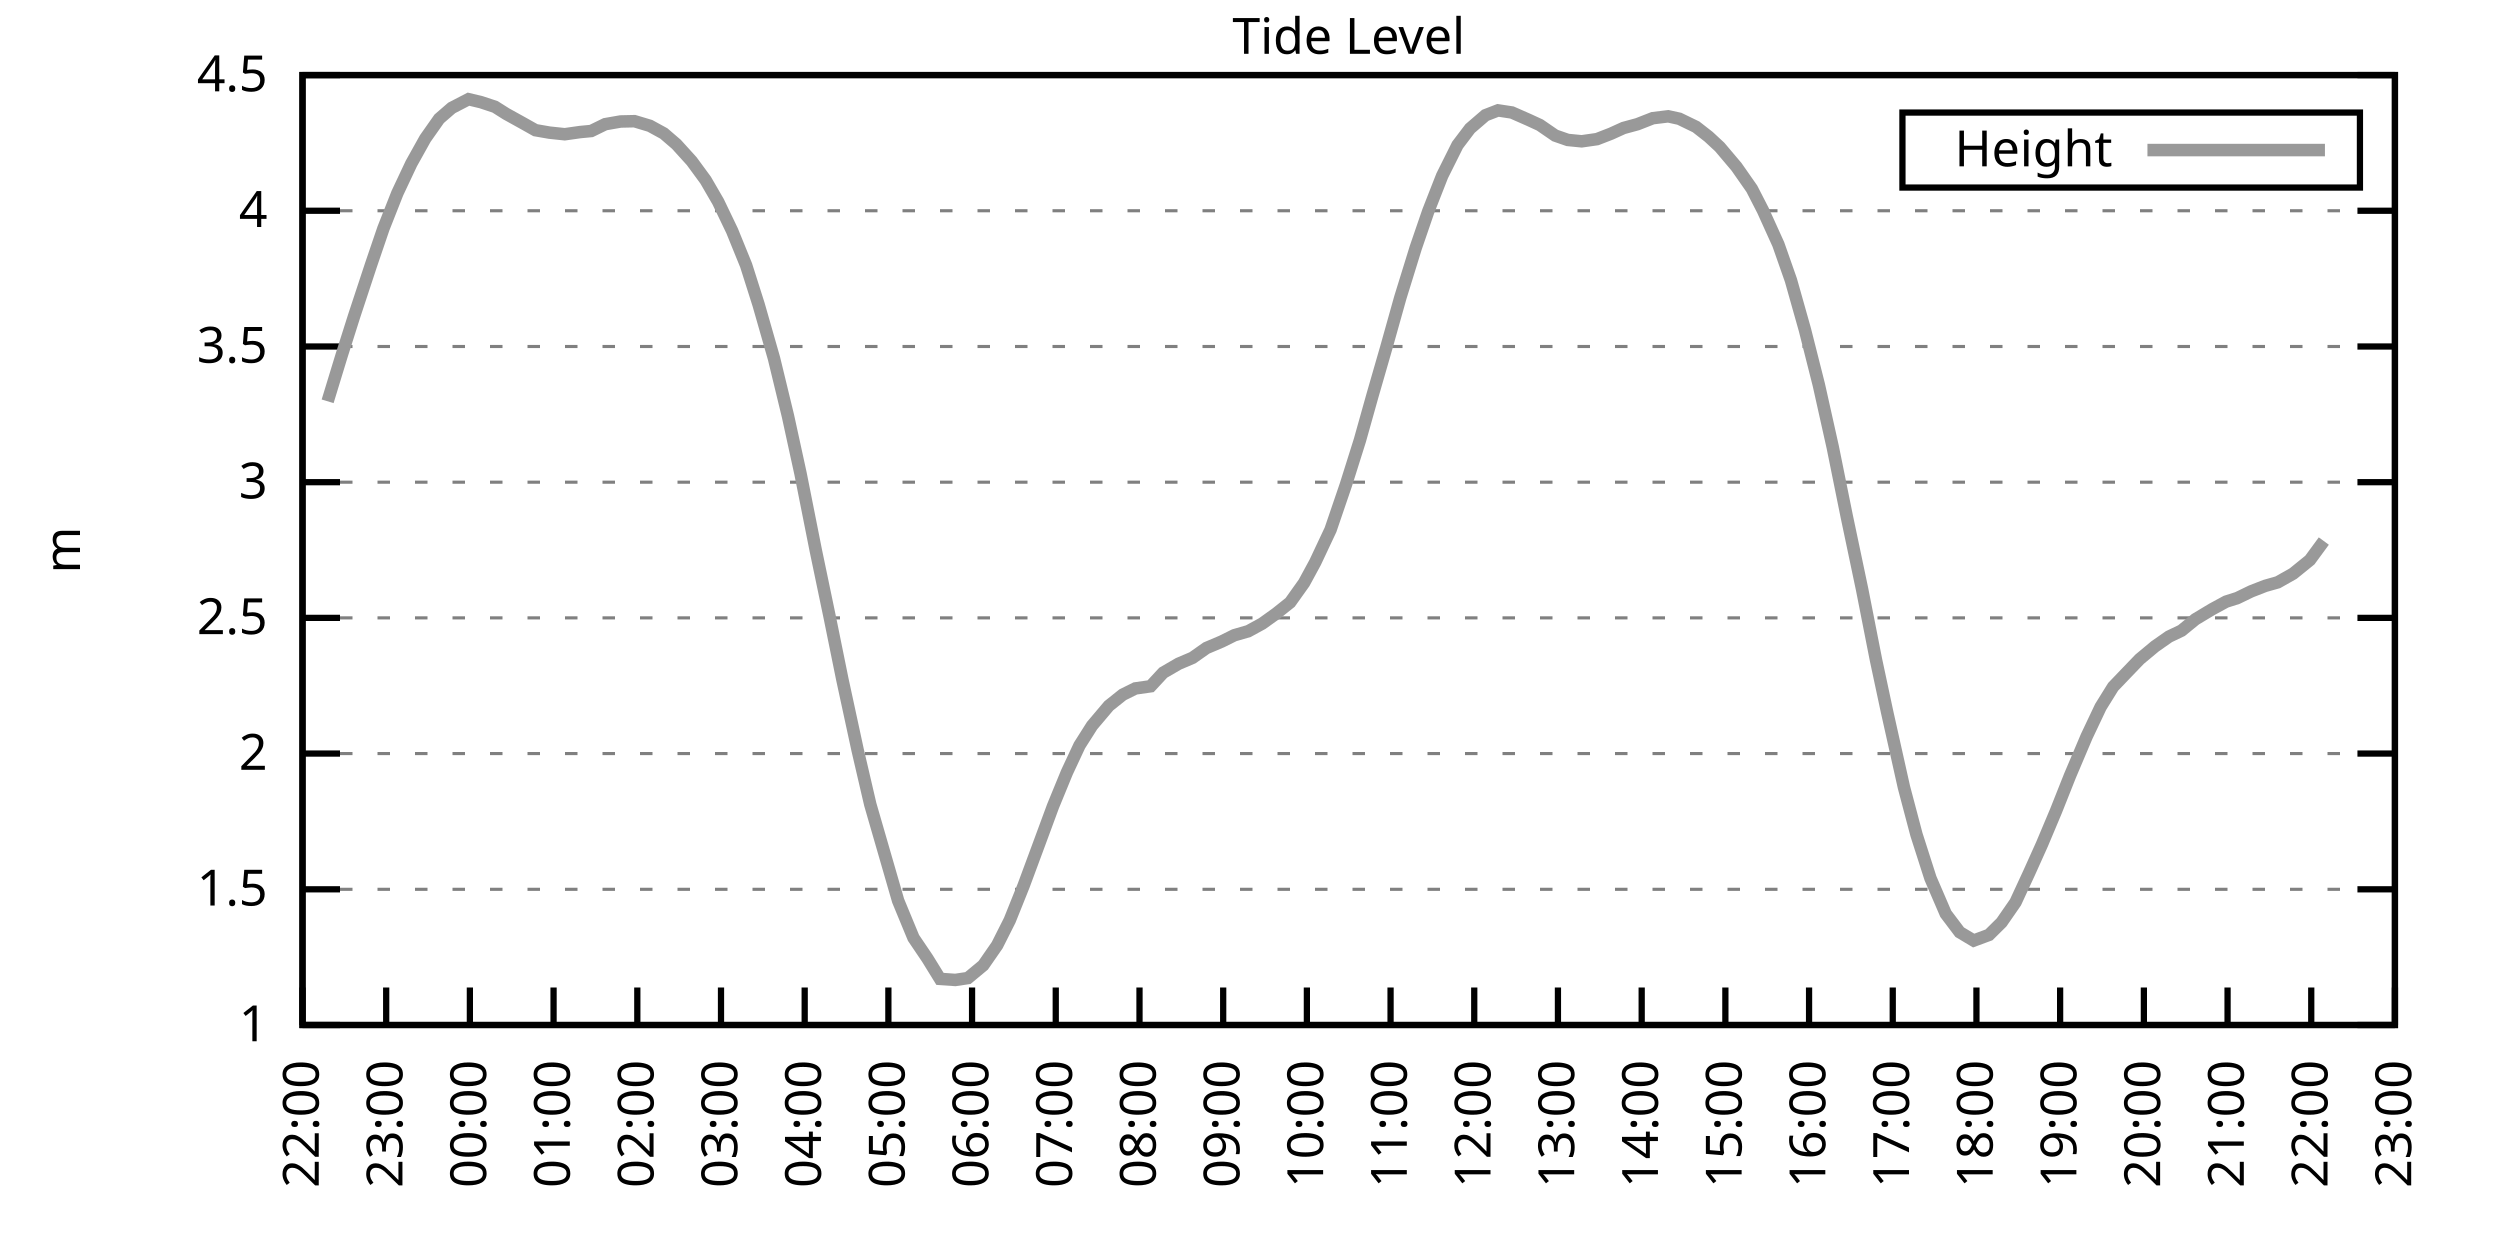
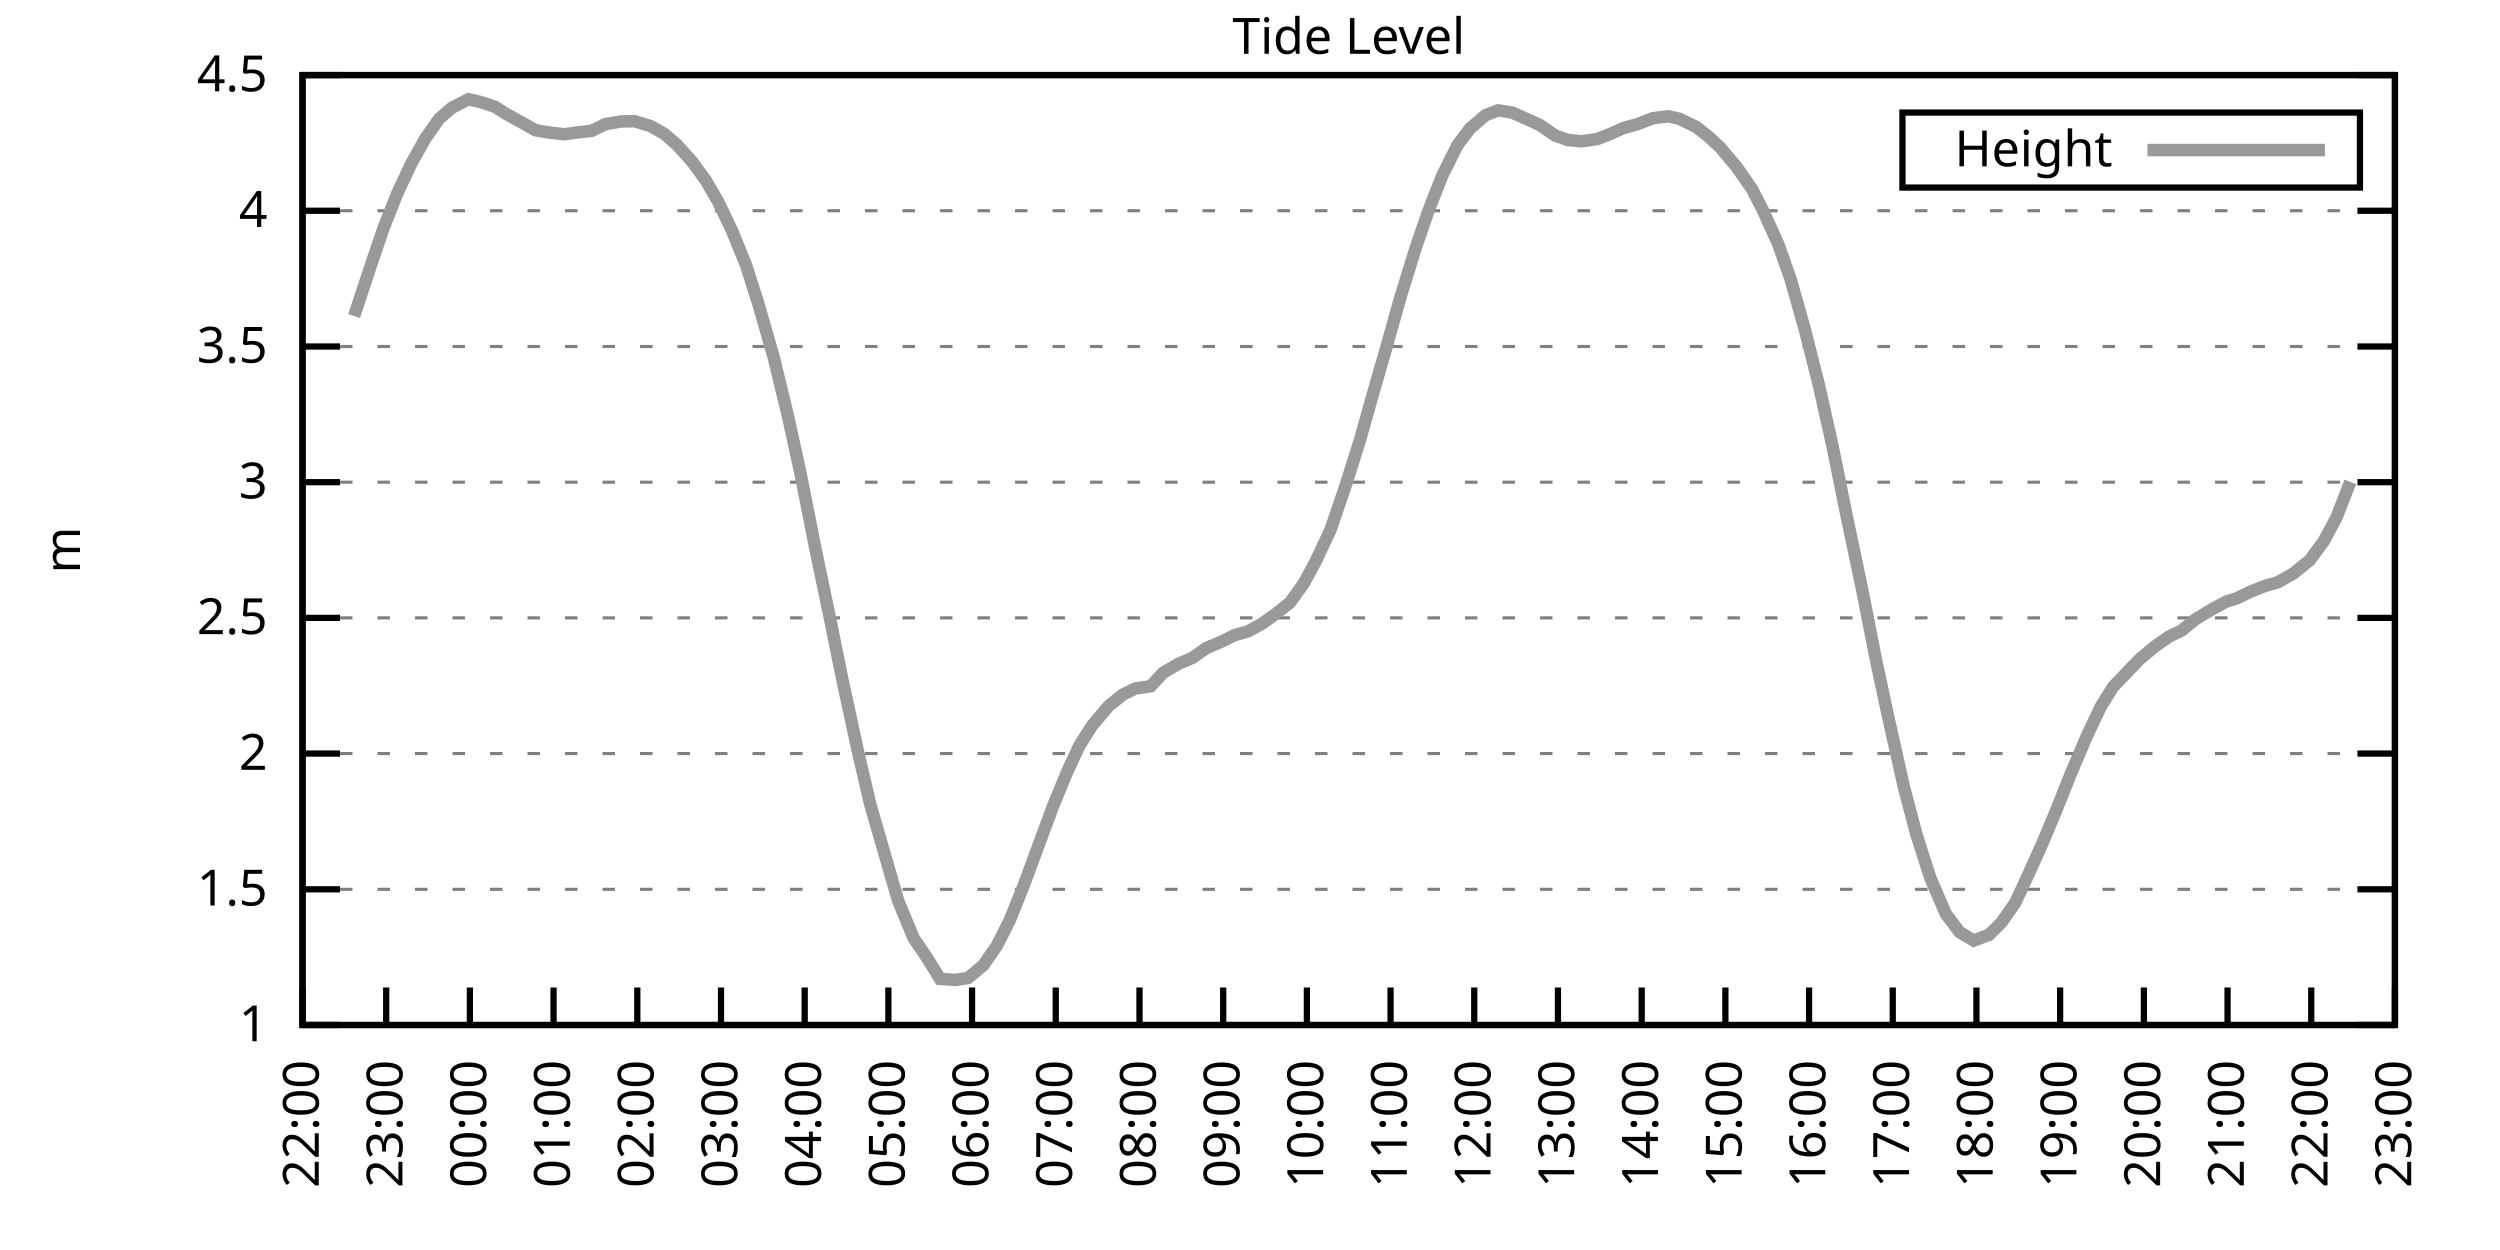
<svg xmlns="http://www.w3.org/2000/svg" xmlns:xlink="http://www.w3.org/1999/xlink" width="400" height="200" viewBox="0 0 400 200">
  <g id="gnuplot_canvas">
    <rect x="0" y="0" width="400" height="200" fill="none" />
    <defs>
      <circle id="gpDot" r="0.5" stroke-width="0.5" stroke="currentColor" />
      <path id="gpPt0" stroke-width="0.333" stroke="currentColor" d="M-1,0 h2 M0,-1 v2" />
      <path id="gpPt1" stroke-width="0.333" stroke="currentColor" d="M-1,-1 L1,1 M1,-1 L-1,1" />
      <path id="gpPt2" stroke-width="0.333" stroke="currentColor" d="M-1,0 L1,0 M0,-1 L0,1 M-1,-1 L1,1 M-1,1 L1,-1" />
      <rect id="gpPt3" stroke-width="0.333" stroke="currentColor" x="-1" y="-1" width="2" height="2" />
      <rect id="gpPt4" stroke-width="0.333" stroke="currentColor" fill="currentColor" x="-1" y="-1" width="2" height="2" />
      <circle id="gpPt5" stroke-width="0.333" stroke="currentColor" cx="0" cy="0" r="1" />
      <use xlink:href="#gpPt5" id="gpPt6" fill="currentColor" stroke="none" />
      <path id="gpPt7" stroke-width="0.333" stroke="currentColor" d="M0,-1.33 L-1.33,0.67 L1.33,0.67 z" />
      <use xlink:href="#gpPt7" id="gpPt8" fill="currentColor" stroke="none" />
      <use xlink:href="#gpPt7" id="gpPt9" stroke="currentColor" transform="rotate(180)" />
      <use xlink:href="#gpPt9" id="gpPt10" fill="currentColor" stroke="none" />
      <use xlink:href="#gpPt3" id="gpPt11" stroke="currentColor" transform="rotate(45)" />
      <use xlink:href="#gpPt11" id="gpPt12" fill="currentColor" stroke="none" />
      <path id="gpPt13" stroke-width="0.333" stroke="currentColor" d="M0,1.330 L1.265,0.411 L0.782,-1.067 L-0.782,-1.076 L-1.265,0.411 z" />
      <use xlink:href="#gpPt13" id="gpPt14" fill="currentColor" stroke="none" />
      <filter id="textbox" filterUnits="objectBoundingBox" x="0" y="0" height="1" width="1">
        <feFlood flood-color="white" flood-opacity="1" result="bgnd" />
        <feComposite in="SourceGraphic" in2="bgnd" operator="atop" />
      </filter>
      <filter id="greybox" filterUnits="objectBoundingBox" x="0" y="0" height="1" width="1">
        <feFlood flood-color="lightgrey" flood-opacity="1" result="grey" />
        <feComposite in="SourceGraphic" in2="grey" operator="atop" />
      </filter>
    </defs>
    <g fill="none" color="white" stroke="currentColor" stroke-width="1.00" stroke-linecap="butt" stroke-linejoin="miter">
</g>
    <g fill="none" color="black" stroke="currentColor" stroke-width="1.00" stroke-linecap="butt" stroke-linejoin="miter">
      <g stroke="none" shape-rendering="crispEdges">
        <polygon fill="rgb(255, 255, 255)" points="48.40,164.00 383.18,164.00 383.18,12.02 48.40,12.02 " />
      </g>
    </g>
    <g fill="none" color="black" stroke="currentColor" stroke-width="1.00" stroke-linecap="butt" stroke-linejoin="miter">
</g>
    <g fill="none" color="black" stroke="black" stroke-width="0.50" stroke-linecap="butt" stroke-linejoin="miter">
</g>
    <g fill="none" color="gray" stroke="currentColor" stroke-width="0.50" stroke-linecap="butt" stroke-linejoin="miter">
      <path stroke="gray" stroke-dasharray="2,4" class="gridline" d="M48.40,164.00 L383.19,164.00  " />
    </g>
    <g fill="none" color="gray" stroke="gray" stroke-width="1.00" stroke-linecap="butt" stroke-linejoin="miter">
</g>
    <g fill="none" color="black" stroke="currentColor" stroke-width="1.00" stroke-linecap="butt" stroke-linejoin="miter">
      <path stroke="black" d="M48.40,164.00 L54.40,164.00 M383.19,164.00 L377.19,164.00  " />
      <g transform="translate(42.80,166.60)" stroke="none" fill="black" font-family="Sans" font-size="8.00" text-anchor="end">
        <text>
          <tspan font-family="Sans"> 1</tspan>
        </text>
      </g>
    </g>
    <g fill="none" color="black" stroke="currentColor" stroke-width="1.00" stroke-linecap="butt" stroke-linejoin="miter">
</g>
    <g fill="none" color="black" stroke="black" stroke-width="0.50" stroke-linecap="butt" stroke-linejoin="miter">
</g>
    <g fill="none" color="gray" stroke="currentColor" stroke-width="0.50" stroke-linecap="butt" stroke-linejoin="miter">
      <path stroke="gray" stroke-dasharray="2,4" class="gridline" d="M48.40,142.29 L383.19,142.29  " />
    </g>
    <g fill="none" color="gray" stroke="gray" stroke-width="1.00" stroke-linecap="butt" stroke-linejoin="miter">
</g>
    <g fill="none" color="black" stroke="currentColor" stroke-width="1.00" stroke-linecap="butt" stroke-linejoin="miter">
      <path stroke="black" d="M48.40,142.29 L54.40,142.29 M383.19,142.29 L377.19,142.29  " />
      <g transform="translate(42.80,144.89)" stroke="none" fill="black" font-family="Sans" font-size="8.00" text-anchor="end">
        <text>
          <tspan font-family="Sans"> 1.5</tspan>
        </text>
      </g>
    </g>
    <g fill="none" color="black" stroke="currentColor" stroke-width="1.00" stroke-linecap="butt" stroke-linejoin="miter">
</g>
    <g fill="none" color="black" stroke="black" stroke-width="0.50" stroke-linecap="butt" stroke-linejoin="miter">
</g>
    <g fill="none" color="gray" stroke="currentColor" stroke-width="0.50" stroke-linecap="butt" stroke-linejoin="miter">
      <path stroke="gray" stroke-dasharray="2,4" class="gridline" d="M48.40,120.57 L383.19,120.57  " />
    </g>
    <g fill="none" color="gray" stroke="gray" stroke-width="1.00" stroke-linecap="butt" stroke-linejoin="miter">
</g>
    <g fill="none" color="black" stroke="currentColor" stroke-width="1.00" stroke-linecap="butt" stroke-linejoin="miter">
      <path stroke="black" d="M48.40,120.57 L54.40,120.57 M383.19,120.57 L377.19,120.57  " />
      <g transform="translate(42.80,123.17)" stroke="none" fill="black" font-family="Sans" font-size="8.00" text-anchor="end">
        <text>
          <tspan font-family="Sans"> 2</tspan>
        </text>
      </g>
    </g>
    <g fill="none" color="black" stroke="currentColor" stroke-width="1.00" stroke-linecap="butt" stroke-linejoin="miter">
</g>
    <g fill="none" color="black" stroke="black" stroke-width="0.50" stroke-linecap="butt" stroke-linejoin="miter">
</g>
    <g fill="none" color="gray" stroke="currentColor" stroke-width="0.50" stroke-linecap="butt" stroke-linejoin="miter">
      <path stroke="gray" stroke-dasharray="2,4" class="gridline" d="M48.40,98.86 L383.19,98.86  " />
    </g>
    <g fill="none" color="gray" stroke="gray" stroke-width="1.00" stroke-linecap="butt" stroke-linejoin="miter">
</g>
    <g fill="none" color="black" stroke="currentColor" stroke-width="1.00" stroke-linecap="butt" stroke-linejoin="miter">
      <path stroke="black" d="M48.40,98.86 L54.40,98.86 M383.19,98.86 L377.19,98.86  " />
      <g transform="translate(42.80,101.46)" stroke="none" fill="black" font-family="Sans" font-size="8.00" text-anchor="end">
        <text>
          <tspan font-family="Sans"> 2.5</tspan>
        </text>
      </g>
    </g>
    <g fill="none" color="black" stroke="currentColor" stroke-width="1.00" stroke-linecap="butt" stroke-linejoin="miter">
</g>
    <g fill="none" color="black" stroke="black" stroke-width="0.50" stroke-linecap="butt" stroke-linejoin="miter">
</g>
    <g fill="none" color="gray" stroke="currentColor" stroke-width="0.50" stroke-linecap="butt" stroke-linejoin="miter">
      <path stroke="gray" stroke-dasharray="2,4" class="gridline" d="M48.40,77.15 L383.19,77.15  " />
    </g>
    <g fill="none" color="gray" stroke="gray" stroke-width="1.00" stroke-linecap="butt" stroke-linejoin="miter">
</g>
    <g fill="none" color="black" stroke="currentColor" stroke-width="1.00" stroke-linecap="butt" stroke-linejoin="miter">
      <path stroke="black" d="M48.40,77.15 L54.40,77.15 M383.19,77.15 L377.19,77.15  " />
      <g transform="translate(42.80,79.75)" stroke="none" fill="black" font-family="Sans" font-size="8.00" text-anchor="end">
        <text>
          <tspan font-family="Sans"> 3</tspan>
        </text>
      </g>
    </g>
    <g fill="none" color="black" stroke="currentColor" stroke-width="1.00" stroke-linecap="butt" stroke-linejoin="miter">
</g>
    <g fill="none" color="black" stroke="black" stroke-width="0.50" stroke-linecap="butt" stroke-linejoin="miter">
</g>
    <g fill="none" color="gray" stroke="currentColor" stroke-width="0.50" stroke-linecap="butt" stroke-linejoin="miter">
      <path stroke="gray" stroke-dasharray="2,4" class="gridline" d="M48.40,55.44 L383.19,55.44  " />
    </g>
    <g fill="none" color="gray" stroke="gray" stroke-width="1.00" stroke-linecap="butt" stroke-linejoin="miter">
</g>
    <g fill="none" color="black" stroke="currentColor" stroke-width="1.00" stroke-linecap="butt" stroke-linejoin="miter">
      <path stroke="black" d="M48.40,55.44 L54.40,55.44 M383.19,55.44 L377.19,55.44  " />
      <g transform="translate(42.80,58.04)" stroke="none" fill="black" font-family="Sans" font-size="8.00" text-anchor="end">
        <text>
          <tspan font-family="Sans"> 3.5</tspan>
        </text>
      </g>
    </g>
    <g fill="none" color="black" stroke="currentColor" stroke-width="1.00" stroke-linecap="butt" stroke-linejoin="miter">
</g>
    <g fill="none" color="black" stroke="black" stroke-width="0.50" stroke-linecap="butt" stroke-linejoin="miter">
</g>
    <g fill="none" color="gray" stroke="currentColor" stroke-width="0.50" stroke-linecap="butt" stroke-linejoin="miter">
      <path stroke="gray" stroke-dasharray="2,4" class="gridline" d="M48.40,33.72 L383.19,33.72  " />
    </g>
    <g fill="none" color="gray" stroke="gray" stroke-width="1.00" stroke-linecap="butt" stroke-linejoin="miter">
</g>
    <g fill="none" color="black" stroke="currentColor" stroke-width="1.00" stroke-linecap="butt" stroke-linejoin="miter">
      <path stroke="black" d="M48.40,33.72 L54.40,33.72 M383.19,33.72 L377.19,33.72  " />
      <g transform="translate(42.80,36.32)" stroke="none" fill="black" font-family="Sans" font-size="8.00" text-anchor="end">
        <text>
          <tspan font-family="Sans"> 4</tspan>
        </text>
      </g>
    </g>
    <g fill="none" color="black" stroke="currentColor" stroke-width="1.00" stroke-linecap="butt" stroke-linejoin="miter">
</g>
    <g fill="none" color="black" stroke="black" stroke-width="0.50" stroke-linecap="butt" stroke-linejoin="miter">
</g>
    <g fill="none" color="gray" stroke="currentColor" stroke-width="0.50" stroke-linecap="butt" stroke-linejoin="miter">
      <path stroke="gray" stroke-dasharray="2,4" class="gridline" d="M48.40,12.01 L383.19,12.01  " />
    </g>
    <g fill="none" color="gray" stroke="gray" stroke-width="1.00" stroke-linecap="butt" stroke-linejoin="miter">
</g>
    <g fill="none" color="black" stroke="currentColor" stroke-width="1.00" stroke-linecap="butt" stroke-linejoin="miter">
      <path stroke="black" d="M48.40,12.01 L54.40,12.01 M383.19,12.01 L377.19,12.01  " />
      <g transform="translate(42.80,14.61)" stroke="none" fill="black" font-family="Sans" font-size="8.00" text-anchor="end">
        <text>
          <tspan font-family="Sans"> 4.5</tspan>
        </text>
      </g>
    </g>
    <g fill="none" color="black" stroke="currentColor" stroke-width="1.00" stroke-linecap="butt" stroke-linejoin="miter">
      <path stroke="black" d="M48.40,164.00 L48.40,158.00  " />
      <g transform="translate(51.00,169.60) rotate(270.00)" stroke="none" fill="black" font-family="Sans" font-size="8.00" text-anchor="end">
        <text>
          <tspan font-family="Sans">22:00</tspan>
        </text>
      </g>
    </g>
    <g fill="none" color="black" stroke="currentColor" stroke-width="1.00" stroke-linecap="butt" stroke-linejoin="miter">
      <path stroke="black" d="M61.79,164.00 L61.79,158.00  " />
      <g transform="translate(64.39,169.60) rotate(270.00)" stroke="none" fill="black" font-family="Sans" font-size="8.00" text-anchor="end">
        <text>
          <tspan font-family="Sans">23:00</tspan>
        </text>
      </g>
    </g>
    <g fill="none" color="black" stroke="currentColor" stroke-width="1.00" stroke-linecap="butt" stroke-linejoin="miter">
      <path stroke="black" d="M75.18,164.00 L75.18,158.00  " />
      <g transform="translate(77.78,169.60) rotate(270.00)" stroke="none" fill="black" font-family="Sans" font-size="8.00" text-anchor="end">
        <text>
          <tspan font-family="Sans">00:00</tspan>
        </text>
      </g>
    </g>
    <g fill="none" color="black" stroke="currentColor" stroke-width="1.00" stroke-linecap="butt" stroke-linejoin="miter">
      <path stroke="black" d="M88.57,164.00 L88.57,158.00  " />
      <g transform="translate(91.17,169.60) rotate(270.00)" stroke="none" fill="black" font-family="Sans" font-size="8.00" text-anchor="end">
        <text>
          <tspan font-family="Sans">01:00</tspan>
        </text>
      </g>
    </g>
    <g fill="none" color="black" stroke="currentColor" stroke-width="1.00" stroke-linecap="butt" stroke-linejoin="miter">
      <path stroke="black" d="M101.97,164.00 L101.97,158.00  " />
      <g transform="translate(104.57,169.60) rotate(270.00)" stroke="none" fill="black" font-family="Sans" font-size="8.00" text-anchor="end">
        <text>
          <tspan font-family="Sans">02:00</tspan>
        </text>
      </g>
    </g>
    <g fill="none" color="black" stroke="currentColor" stroke-width="1.00" stroke-linecap="butt" stroke-linejoin="miter">
      <path stroke="black" d="M115.36,164.00 L115.36,158.00  " />
      <g transform="translate(117.96,169.60) rotate(270.00)" stroke="none" fill="black" font-family="Sans" font-size="8.00" text-anchor="end">
        <text>
          <tspan font-family="Sans">03:00</tspan>
        </text>
      </g>
    </g>
    <g fill="none" color="black" stroke="currentColor" stroke-width="1.00" stroke-linecap="butt" stroke-linejoin="miter">
      <path stroke="black" d="M128.75,164.00 L128.75,158.00  " />
      <g transform="translate(131.35,169.60) rotate(270.00)" stroke="none" fill="black" font-family="Sans" font-size="8.00" text-anchor="end">
        <text>
          <tspan font-family="Sans">04:00</tspan>
        </text>
      </g>
    </g>
    <g fill="none" color="black" stroke="currentColor" stroke-width="1.00" stroke-linecap="butt" stroke-linejoin="miter">
      <path stroke="black" d="M142.14,164.00 L142.14,158.00  " />
      <g transform="translate(144.74,169.60) rotate(270.00)" stroke="none" fill="black" font-family="Sans" font-size="8.00" text-anchor="end">
        <text>
          <tspan font-family="Sans">05:00</tspan>
        </text>
      </g>
    </g>
    <g fill="none" color="black" stroke="currentColor" stroke-width="1.00" stroke-linecap="butt" stroke-linejoin="miter">
      <path stroke="black" d="M155.53,164.00 L155.53,158.00  " />
      <g transform="translate(158.13,169.60) rotate(270.00)" stroke="none" fill="black" font-family="Sans" font-size="8.00" text-anchor="end">
        <text>
          <tspan font-family="Sans">06:00</tspan>
        </text>
      </g>
    </g>
    <g fill="none" color="black" stroke="currentColor" stroke-width="1.00" stroke-linecap="butt" stroke-linejoin="miter">
      <path stroke="black" d="M168.92,164.00 L168.92,158.00  " />
      <g transform="translate(171.52,169.60) rotate(270.00)" stroke="none" fill="black" font-family="Sans" font-size="8.00" text-anchor="end">
        <text>
          <tspan font-family="Sans">07:00</tspan>
        </text>
      </g>
    </g>
    <g fill="none" color="black" stroke="currentColor" stroke-width="1.00" stroke-linecap="butt" stroke-linejoin="miter">
      <path stroke="black" d="M182.32,164.00 L182.32,158.00  " />
      <g transform="translate(184.92,169.60) rotate(270.00)" stroke="none" fill="black" font-family="Sans" font-size="8.00" text-anchor="end">
        <text>
          <tspan font-family="Sans">08:00</tspan>
        </text>
      </g>
    </g>
    <g fill="none" color="black" stroke="currentColor" stroke-width="1.00" stroke-linecap="butt" stroke-linejoin="miter">
      <path stroke="black" d="M195.71,164.00 L195.71,158.00  " />
      <g transform="translate(198.31,169.60) rotate(270.00)" stroke="none" fill="black" font-family="Sans" font-size="8.00" text-anchor="end">
        <text>
          <tspan font-family="Sans">09:00</tspan>
        </text>
      </g>
    </g>
    <g fill="none" color="black" stroke="currentColor" stroke-width="1.00" stroke-linecap="butt" stroke-linejoin="miter">
      <path stroke="black" d="M209.10,164.00 L209.10,158.00  " />
      <g transform="translate(211.70,169.60) rotate(270.00)" stroke="none" fill="black" font-family="Sans" font-size="8.00" text-anchor="end">
        <text>
          <tspan font-family="Sans">10:00</tspan>
        </text>
      </g>
    </g>
    <g fill="none" color="black" stroke="currentColor" stroke-width="1.00" stroke-linecap="butt" stroke-linejoin="miter">
      <path stroke="black" d="M222.49,164.00 L222.49,158.00  " />
      <g transform="translate(225.09,169.60) rotate(270.00)" stroke="none" fill="black" font-family="Sans" font-size="8.00" text-anchor="end">
        <text>
          <tspan font-family="Sans">11:00</tspan>
        </text>
      </g>
    </g>
    <g fill="none" color="black" stroke="currentColor" stroke-width="1.00" stroke-linecap="butt" stroke-linejoin="miter">
      <path stroke="black" d="M235.88,164.00 L235.88,158.00  " />
      <g transform="translate(238.48,169.60) rotate(270.00)" stroke="none" fill="black" font-family="Sans" font-size="8.00" text-anchor="end">
        <text>
          <tspan font-family="Sans">12:00</tspan>
        </text>
      </g>
    </g>
    <g fill="none" color="black" stroke="currentColor" stroke-width="1.00" stroke-linecap="butt" stroke-linejoin="miter">
      <path stroke="black" d="M249.27,164.00 L249.27,158.00  " />
      <g transform="translate(251.87,169.60) rotate(270.00)" stroke="none" fill="black" font-family="Sans" font-size="8.00" text-anchor="end">
        <text>
          <tspan font-family="Sans">13:00</tspan>
        </text>
      </g>
    </g>
    <g fill="none" color="black" stroke="currentColor" stroke-width="1.00" stroke-linecap="butt" stroke-linejoin="miter">
      <path stroke="black" d="M262.67,164.00 L262.67,158.00  " />
      <g transform="translate(265.27,169.60) rotate(270.00)" stroke="none" fill="black" font-family="Sans" font-size="8.00" text-anchor="end">
        <text>
          <tspan font-family="Sans">14:00</tspan>
        </text>
      </g>
    </g>
    <g fill="none" color="black" stroke="currentColor" stroke-width="1.00" stroke-linecap="butt" stroke-linejoin="miter">
      <path stroke="black" d="M276.06,164.00 L276.06,158.00  " />
      <g transform="translate(278.66,169.60) rotate(270.00)" stroke="none" fill="black" font-family="Sans" font-size="8.00" text-anchor="end">
        <text>
          <tspan font-family="Sans">15:00</tspan>
        </text>
      </g>
    </g>
    <g fill="none" color="black" stroke="currentColor" stroke-width="1.00" stroke-linecap="butt" stroke-linejoin="miter">
      <path stroke="black" d="M289.45,164.00 L289.45,158.00  " />
      <g transform="translate(292.05,169.60) rotate(270.00)" stroke="none" fill="black" font-family="Sans" font-size="8.00" text-anchor="end">
        <text>
          <tspan font-family="Sans">16:00</tspan>
        </text>
      </g>
    </g>
    <g fill="none" color="black" stroke="currentColor" stroke-width="1.00" stroke-linecap="butt" stroke-linejoin="miter">
      <path stroke="black" d="M302.84,164.00 L302.84,158.00  " />
      <g transform="translate(305.44,169.60) rotate(270.00)" stroke="none" fill="black" font-family="Sans" font-size="8.00" text-anchor="end">
        <text>
          <tspan font-family="Sans">17:00</tspan>
        </text>
      </g>
    </g>
    <g fill="none" color="black" stroke="currentColor" stroke-width="1.00" stroke-linecap="butt" stroke-linejoin="miter">
      <path stroke="black" d="M316.23,164.00 L316.23,158.00  " />
      <g transform="translate(318.83,169.60) rotate(270.00)" stroke="none" fill="black" font-family="Sans" font-size="8.00" text-anchor="end">
        <text>
          <tspan font-family="Sans">18:00</tspan>
        </text>
      </g>
    </g>
    <g fill="none" color="black" stroke="currentColor" stroke-width="1.00" stroke-linecap="butt" stroke-linejoin="miter">
      <path stroke="black" d="M329.62,164.00 L329.62,158.00  " />
      <g transform="translate(332.22,169.60) rotate(270.00)" stroke="none" fill="black" font-family="Sans" font-size="8.00" text-anchor="end">
        <text>
          <tspan font-family="Sans">19:00</tspan>
        </text>
      </g>
    </g>
    <g fill="none" color="black" stroke="currentColor" stroke-width="1.00" stroke-linecap="butt" stroke-linejoin="miter">
      <path stroke="black" d="M343.02,164.00 L343.02,158.00  " />
      <g transform="translate(345.62,169.60) rotate(270.00)" stroke="none" fill="black" font-family="Sans" font-size="8.00" text-anchor="end">
        <text>
          <tspan font-family="Sans">20:00</tspan>
        </text>
      </g>
    </g>
    <g fill="none" color="black" stroke="currentColor" stroke-width="1.00" stroke-linecap="butt" stroke-linejoin="miter">
      <path stroke="black" d="M356.41,164.00 L356.41,158.00  " />
      <g transform="translate(359.01,169.60) rotate(270.00)" stroke="none" fill="black" font-family="Sans" font-size="8.00" text-anchor="end">
        <text>
          <tspan font-family="Sans">21:00</tspan>
        </text>
      </g>
    </g>
    <g fill="none" color="black" stroke="currentColor" stroke-width="1.00" stroke-linecap="butt" stroke-linejoin="miter">
      <path stroke="black" d="M369.80,164.00 L369.80,158.00  " />
      <g transform="translate(372.40,169.60) rotate(270.00)" stroke="none" fill="black" font-family="Sans" font-size="8.00" text-anchor="end">
        <text>
          <tspan font-family="Sans">22:00</tspan>
        </text>
      </g>
    </g>
    <g fill="none" color="black" stroke="currentColor" stroke-width="1.00" stroke-linecap="butt" stroke-linejoin="miter">
      <path stroke="black" d="M383.19,164.00 L383.19,158.00  " />
      <g transform="translate(385.79,169.60) rotate(270.00)" stroke="none" fill="black" font-family="Sans" font-size="8.00" text-anchor="end">
        <text>
          <tspan font-family="Sans">23:00</tspan>
        </text>
      </g>
    </g>
    <g fill="none" color="black" stroke="currentColor" stroke-width="1.00" stroke-linecap="butt" stroke-linejoin="miter">
</g>
    <g fill="none" color="black" stroke="currentColor" stroke-width="1.00" stroke-linecap="butt" stroke-linejoin="miter">
      <path stroke="black" d="M48.40,12.01 L48.40,164.00 L383.19,164.00 L383.19,12.01 L48.40,12.01 Z  " />
    </g>
    <g fill="none" color="black" stroke="currentColor" stroke-width="1.00" stroke-linecap="butt" stroke-linejoin="miter">
</g>
    <g fill="none" color="black" stroke="currentColor" stroke-width="1.00" stroke-linecap="butt" stroke-linejoin="miter">
      <path stroke="black" d="M304.39,30.01 L304.39,18.01 L377.59,18.01 L377.59,30.01 L304.39,30.01 Z  " />
    </g>
    <g id="Tide_level_plot_1">
      <g fill="none" color="white" stroke="black" stroke-width="2.00" stroke-linecap="butt" stroke-linejoin="miter">
</g>
      <g fill="none" color="black" stroke="currentColor" stroke-width="2.00" stroke-linecap="butt" stroke-linejoin="miter">
        <g transform="translate(337.99,26.61)" stroke="none" fill="black" font-family="Sans" font-size="8.00" text-anchor="end">
          <text>
            <tspan font-family="Sans">Height</tspan>
          </text>
        </g>
      </g>
      <g fill="none" color="black" stroke="currentColor" stroke-width="2.00" stroke-linecap="butt" stroke-linejoin="miter">
-         <path stroke="rgb(153, 153, 153)" d="M343.59,24.01 L371.99,24.01 M52.42,64.21 L54.65,56.91 L56.66,50.57 L59.34,42.45 L61.35,36.55 L63.58,30.90   L65.81,26.17 L68.04,22.17 L70.27,19.00 L72.28,17.26 L74.96,15.87 L76.97,16.35 L79.20,17.09 L80.99,18.22   L83.66,19.70 L85.67,20.83 L87.91,21.22 L90.36,21.48 L92.82,21.13 L94.60,20.96 L96.83,19.87 L99.29,19.44   L101.52,19.39 L103.98,20.13 L106.21,21.35 L108.22,23.08 L110.67,25.78 L112.90,28.82 L114.91,32.29 L117.14,36.94   L119.38,42.45 L121.38,48.75 L123.84,57.35 L126.07,66.55 L128.08,75.76 L130.54,88.14 L132.77,98.82 L134.78,108.72   L137.23,120.05 L139.24,128.69 L143.70,144.11 L146.16,150.06 L148.39,153.36 L150.40,156.62 L152.85,156.79 L154.86,156.49   L157.32,154.45 L159.55,151.23 L161.56,147.24 L163.79,141.68 L166.25,135.04 L168.48,129.00 L170.71,123.57 L172.72,119.27   L174.73,116.10 L177.41,112.93 L179.64,111.15 L181.65,110.15 L184.10,109.80 L186.11,107.63 L188.57,106.20 L190.80,105.25   L193.03,103.68 L195.48,102.64 L197.49,101.64 L199.73,100.99 L201.96,99.77 L204.19,98.17 L206.42,96.39 L208.65,93.26   L210.44,89.96 L212.89,84.75 L215.35,77.54 L217.58,70.46 L219.59,63.30 L221.82,55.57 L224.05,47.62 L226.51,39.67   L228.52,33.81 L230.75,28.12 L233.20,23.21 L235.21,20.56 L237.67,18.44 L239.68,17.66 L241.91,18.00 L244.59,19.18   L246.37,20.00 L248.83,21.69 L250.84,22.39 L253.07,22.61 L255.52,22.26 L257.76,21.39 L259.76,20.48 L262.00,19.87   L264.45,18.91 L266.91,18.61 L268.69,19.00 L271.37,20.30 L273.38,21.87 L275.16,23.52 L277.84,26.69 L280.30,30.21   L282.08,33.68 L284.54,39.11 L286.55,44.84 L288.78,52.74 L291.01,61.56 L293.24,71.55 L295.48,82.62 L297.93,94.26   L300.16,105.59 L301.95,113.97 L304.63,125.96 L306.63,133.52 L308.87,140.51 L311.32,146.20 L313.55,149.15 L315.79,150.49   L318.24,149.58 L320.25,147.59 L322.48,144.37 L324.71,139.55 L326.72,135.08 L328.95,129.78 L331.19,124.14 L333.86,117.84   L336.10,113.11 L338.10,109.89 L340.34,107.55 L342.35,105.46 L344.80,103.42 L347.03,101.86 L349.04,100.90 L351.27,99.08   L353.95,97.47 L356.18,96.26 L357.97,95.69 L360.20,94.61 L362.43,93.74 L364.44,93.17 L366.90,91.78 L369.58,89.61   L371.81,86.57  " />
+         <path stroke="rgb(153, 153, 153)" d="M343.59,24.01 L371.99,24.01 M56.66,50.57 L59.34,42.45 L61.35,36.55 L63.58,30.90 L65.81,26.17 L68.04,22.17   L70.27,19.00 L72.28,17.26 L74.96,15.87 L76.97,16.35 L79.20,17.09 L80.99,18.22 L83.66,19.70 L85.67,20.83   L87.91,21.22 L90.36,21.48 L92.82,21.13 L94.60,20.96 L96.83,19.87 L99.29,19.44 L101.52,19.39 L103.98,20.13   L106.21,21.35 L108.22,23.08 L110.67,25.78 L112.90,28.82 L114.91,32.29 L117.14,36.94 L119.38,42.45 L121.38,48.75   L123.84,57.35 L126.07,66.55 L128.08,75.76 L130.54,88.14 L132.77,98.82 L134.78,108.72 L137.23,120.05 L139.24,128.69   L143.70,144.11 L146.16,150.06 L148.39,153.36 L150.40,156.62 L152.85,156.79 L154.86,156.49 L157.32,154.45 L159.55,151.23   L161.56,147.24 L163.79,141.68 L166.25,135.04 L168.48,129.00 L170.71,123.57 L172.72,119.27 L174.73,116.10 L177.41,112.93   L179.64,111.15 L181.65,110.15 L184.10,109.80 L186.11,107.63 L188.57,106.20 L190.80,105.25 L193.03,103.68 L195.48,102.64   L197.49,101.64 L199.73,100.99 L201.96,99.77 L204.19,98.17 L206.42,96.39 L208.65,93.26 L210.44,89.96 L212.89,84.75   L215.35,77.54 L217.58,70.46 L219.59,63.30 L221.82,55.57 L224.05,47.62 L226.51,39.67 L228.52,33.81 L230.75,28.12   L233.20,23.21 L235.21,20.56 L237.67,18.44 L239.68,17.66 L241.91,18.00 L244.59,19.18 L246.37,20.00 L248.83,21.69   L250.84,22.39 L253.07,22.61 L255.52,22.26 L257.76,21.39 L259.76,20.48 L262.00,19.87 L264.45,18.91 L266.91,18.61   L268.69,19.00 L271.37,20.30 L273.38,21.87 L275.16,23.52 L277.84,26.69 L280.30,30.21 L282.08,33.68 L284.54,39.11   L286.55,44.84 L288.78,52.74 L291.01,61.56 L293.24,71.55 L295.48,82.62 L297.93,94.26 L300.16,105.59 L301.95,113.97   L304.63,125.96 L306.63,133.52 L308.87,140.51 L311.32,146.20 L313.55,149.15 L315.79,150.49 L318.24,149.58 L320.25,147.59   L322.48,144.37 L324.71,139.55 L326.72,135.08 L328.95,129.78 L331.19,124.14 L333.86,117.84 L336.10,113.11 L338.10,109.89   L340.34,107.55 L342.35,105.46 L344.80,103.42 L347.03,101.86 L349.04,100.90 L351.27,99.08 L353.95,97.47 L356.18,96.26   L357.97,95.69 L360.20,94.61 L362.43,93.74 L364.44,93.17 L366.90,91.78 L369.58,89.61 L371.81,86.57 L373.82,82.84   L376.05,77.11  " />
      </g>
    </g>
    <g fill="none" color="black" stroke="currentColor" stroke-width="2.00" stroke-linecap="butt" stroke-linejoin="miter">
</g>
    <g fill="none" color="black" stroke="black" stroke-width="1.00" stroke-linecap="butt" stroke-linejoin="miter">
</g>
    <g fill="none" color="black" stroke="currentColor" stroke-width="1.00" stroke-linecap="butt" stroke-linejoin="miter">
      <path stroke="black" d="M48.40,12.01 L48.40,164.00 L383.19,164.00 L383.19,12.01 L48.40,12.01 Z  " />
      <g transform="translate(12.80,88.01) rotate(270.00)" stroke="none" fill="black" font-family="Sans" font-size="8.00" text-anchor="middle">
        <text>
          <tspan font-family="Sans">m</tspan>
        </text>
      </g>
    </g>
    <g fill="none" color="black" stroke="currentColor" stroke-width="1.00" stroke-linecap="butt" stroke-linejoin="miter">
</g>
    <g fill="none" color="black" stroke="currentColor" stroke-width="1.00" stroke-linecap="butt" stroke-linejoin="miter">
      <g transform="translate(215.79,8.61)" stroke="none" fill="black" font-family="Sans" font-size="8.00" text-anchor="middle">
        <text>
          <tspan font-family="Sans">Tide Level</tspan>
        </text>
      </g>
    </g>
    <g fill="none" color="black" stroke="currentColor" stroke-width="1.00" stroke-linecap="butt" stroke-linejoin="miter">
</g>
  </g>
</svg>
